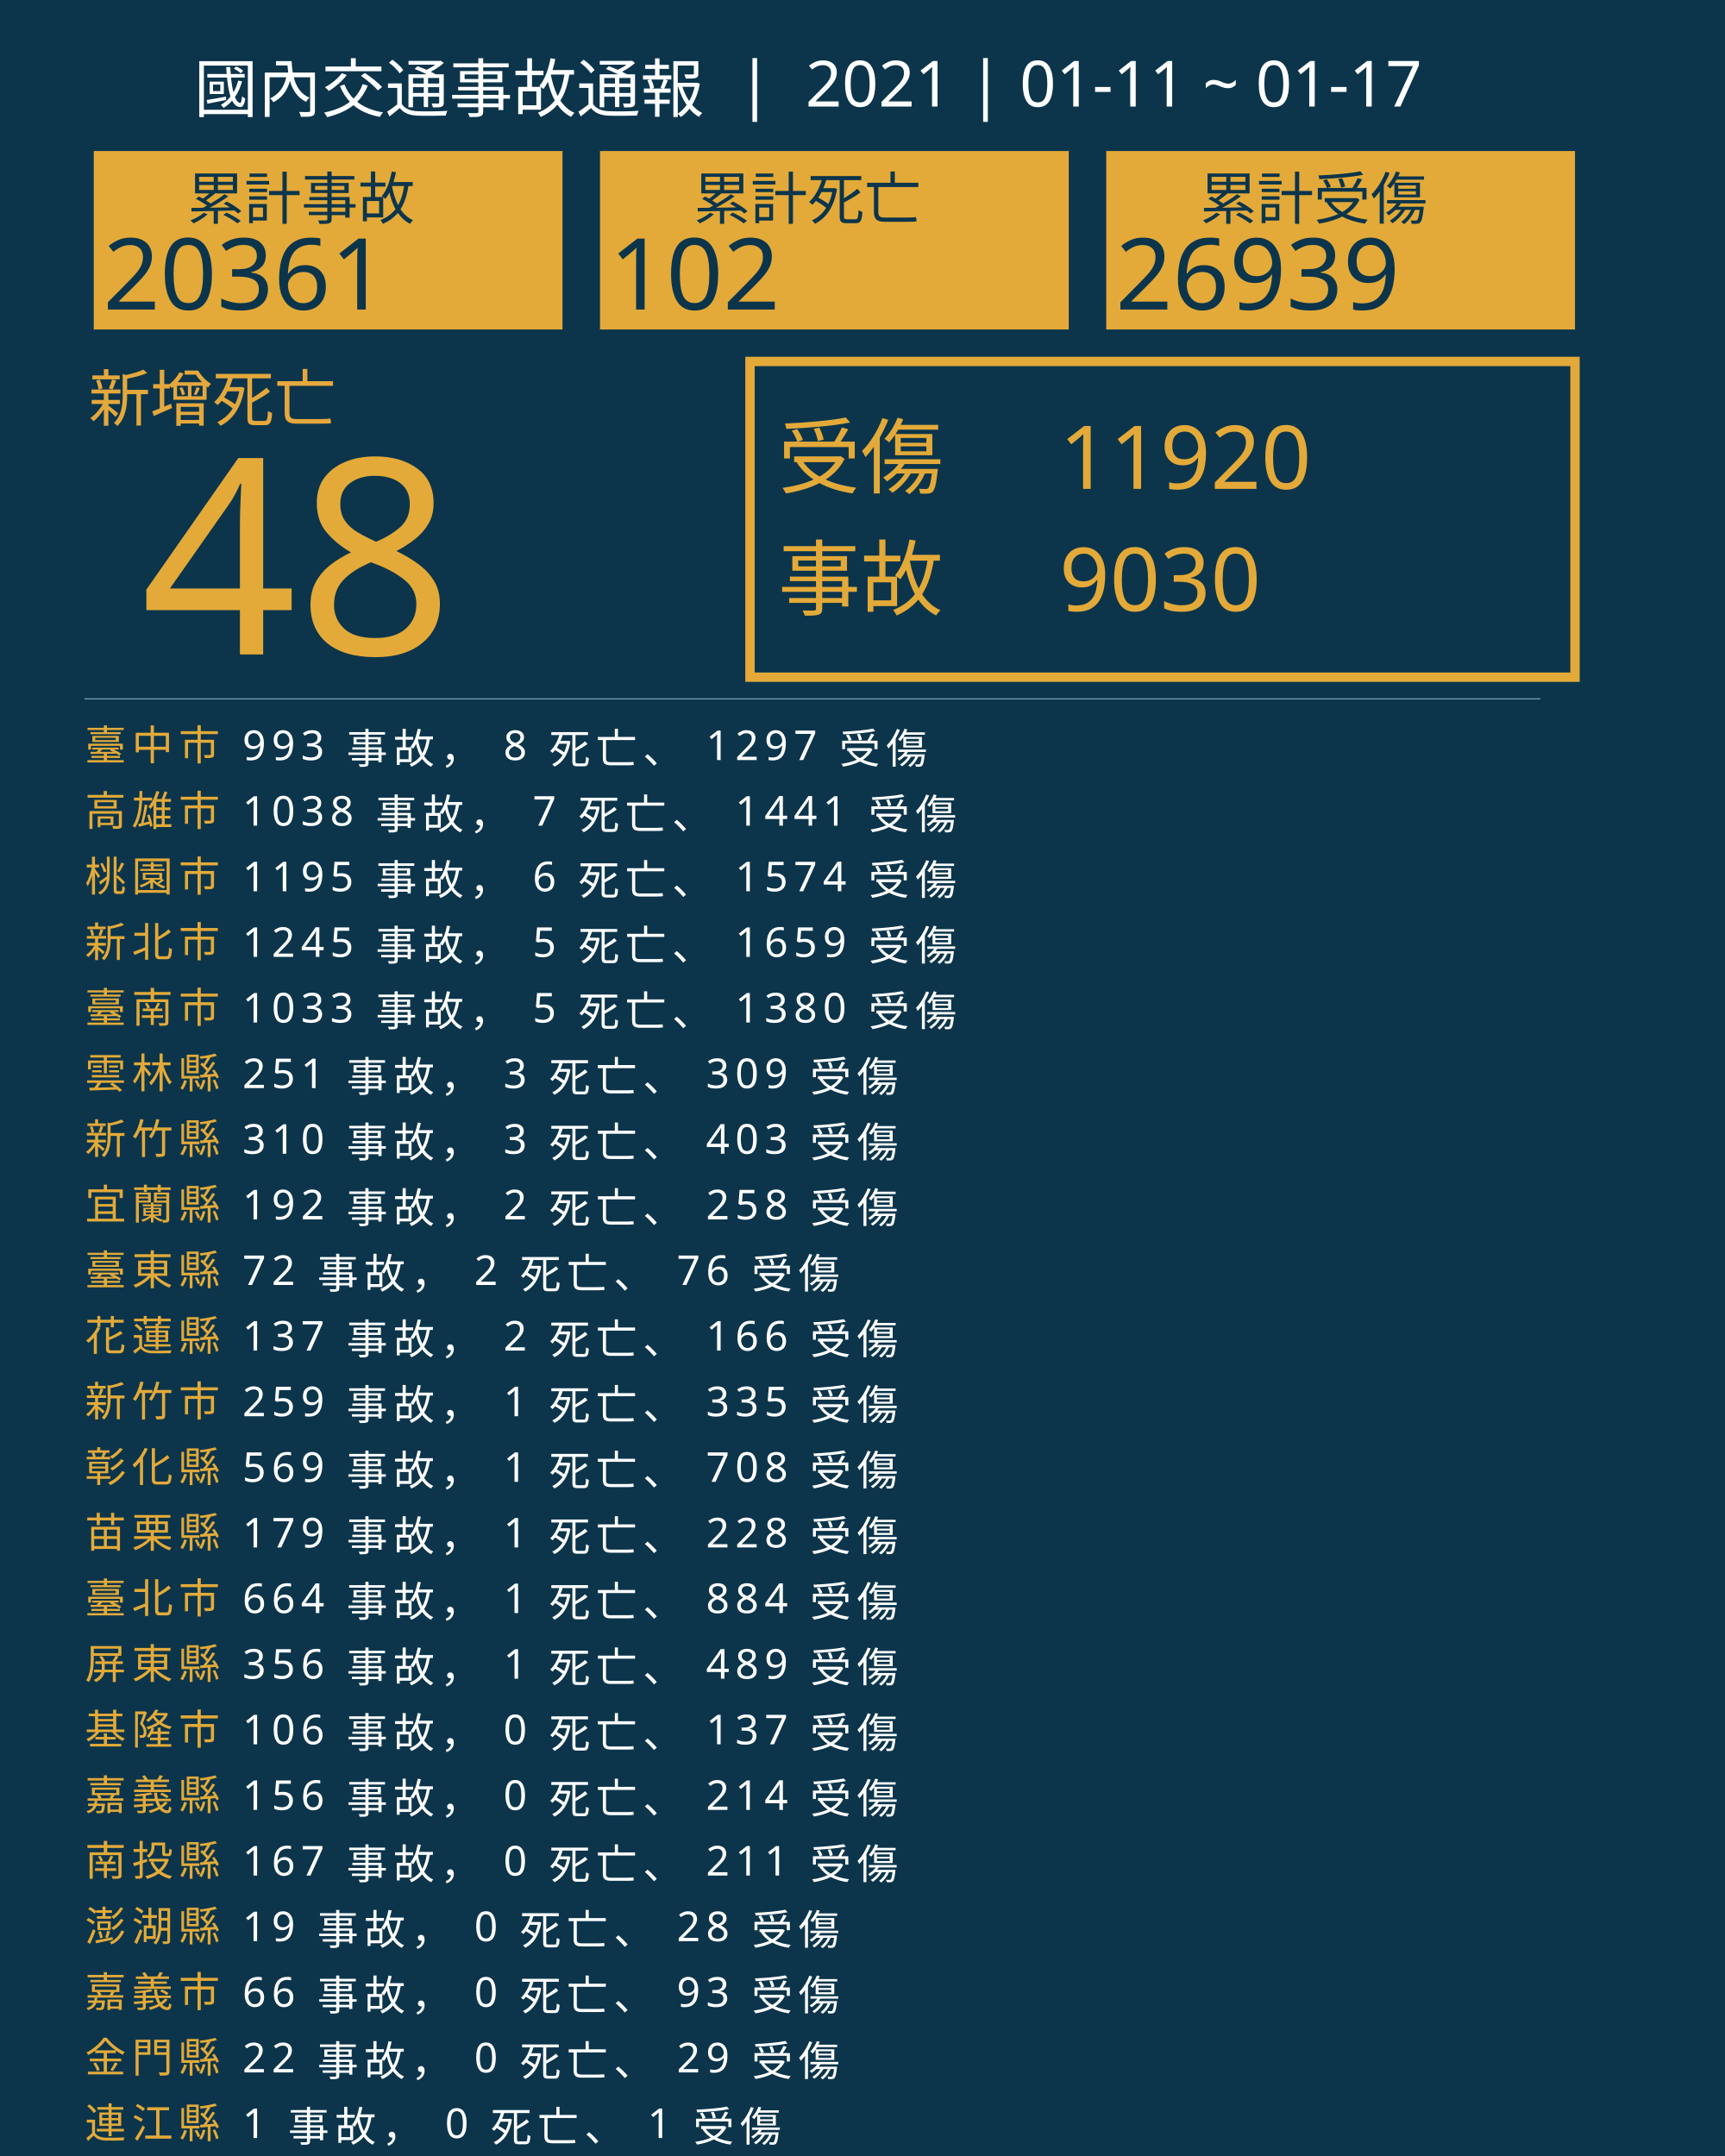
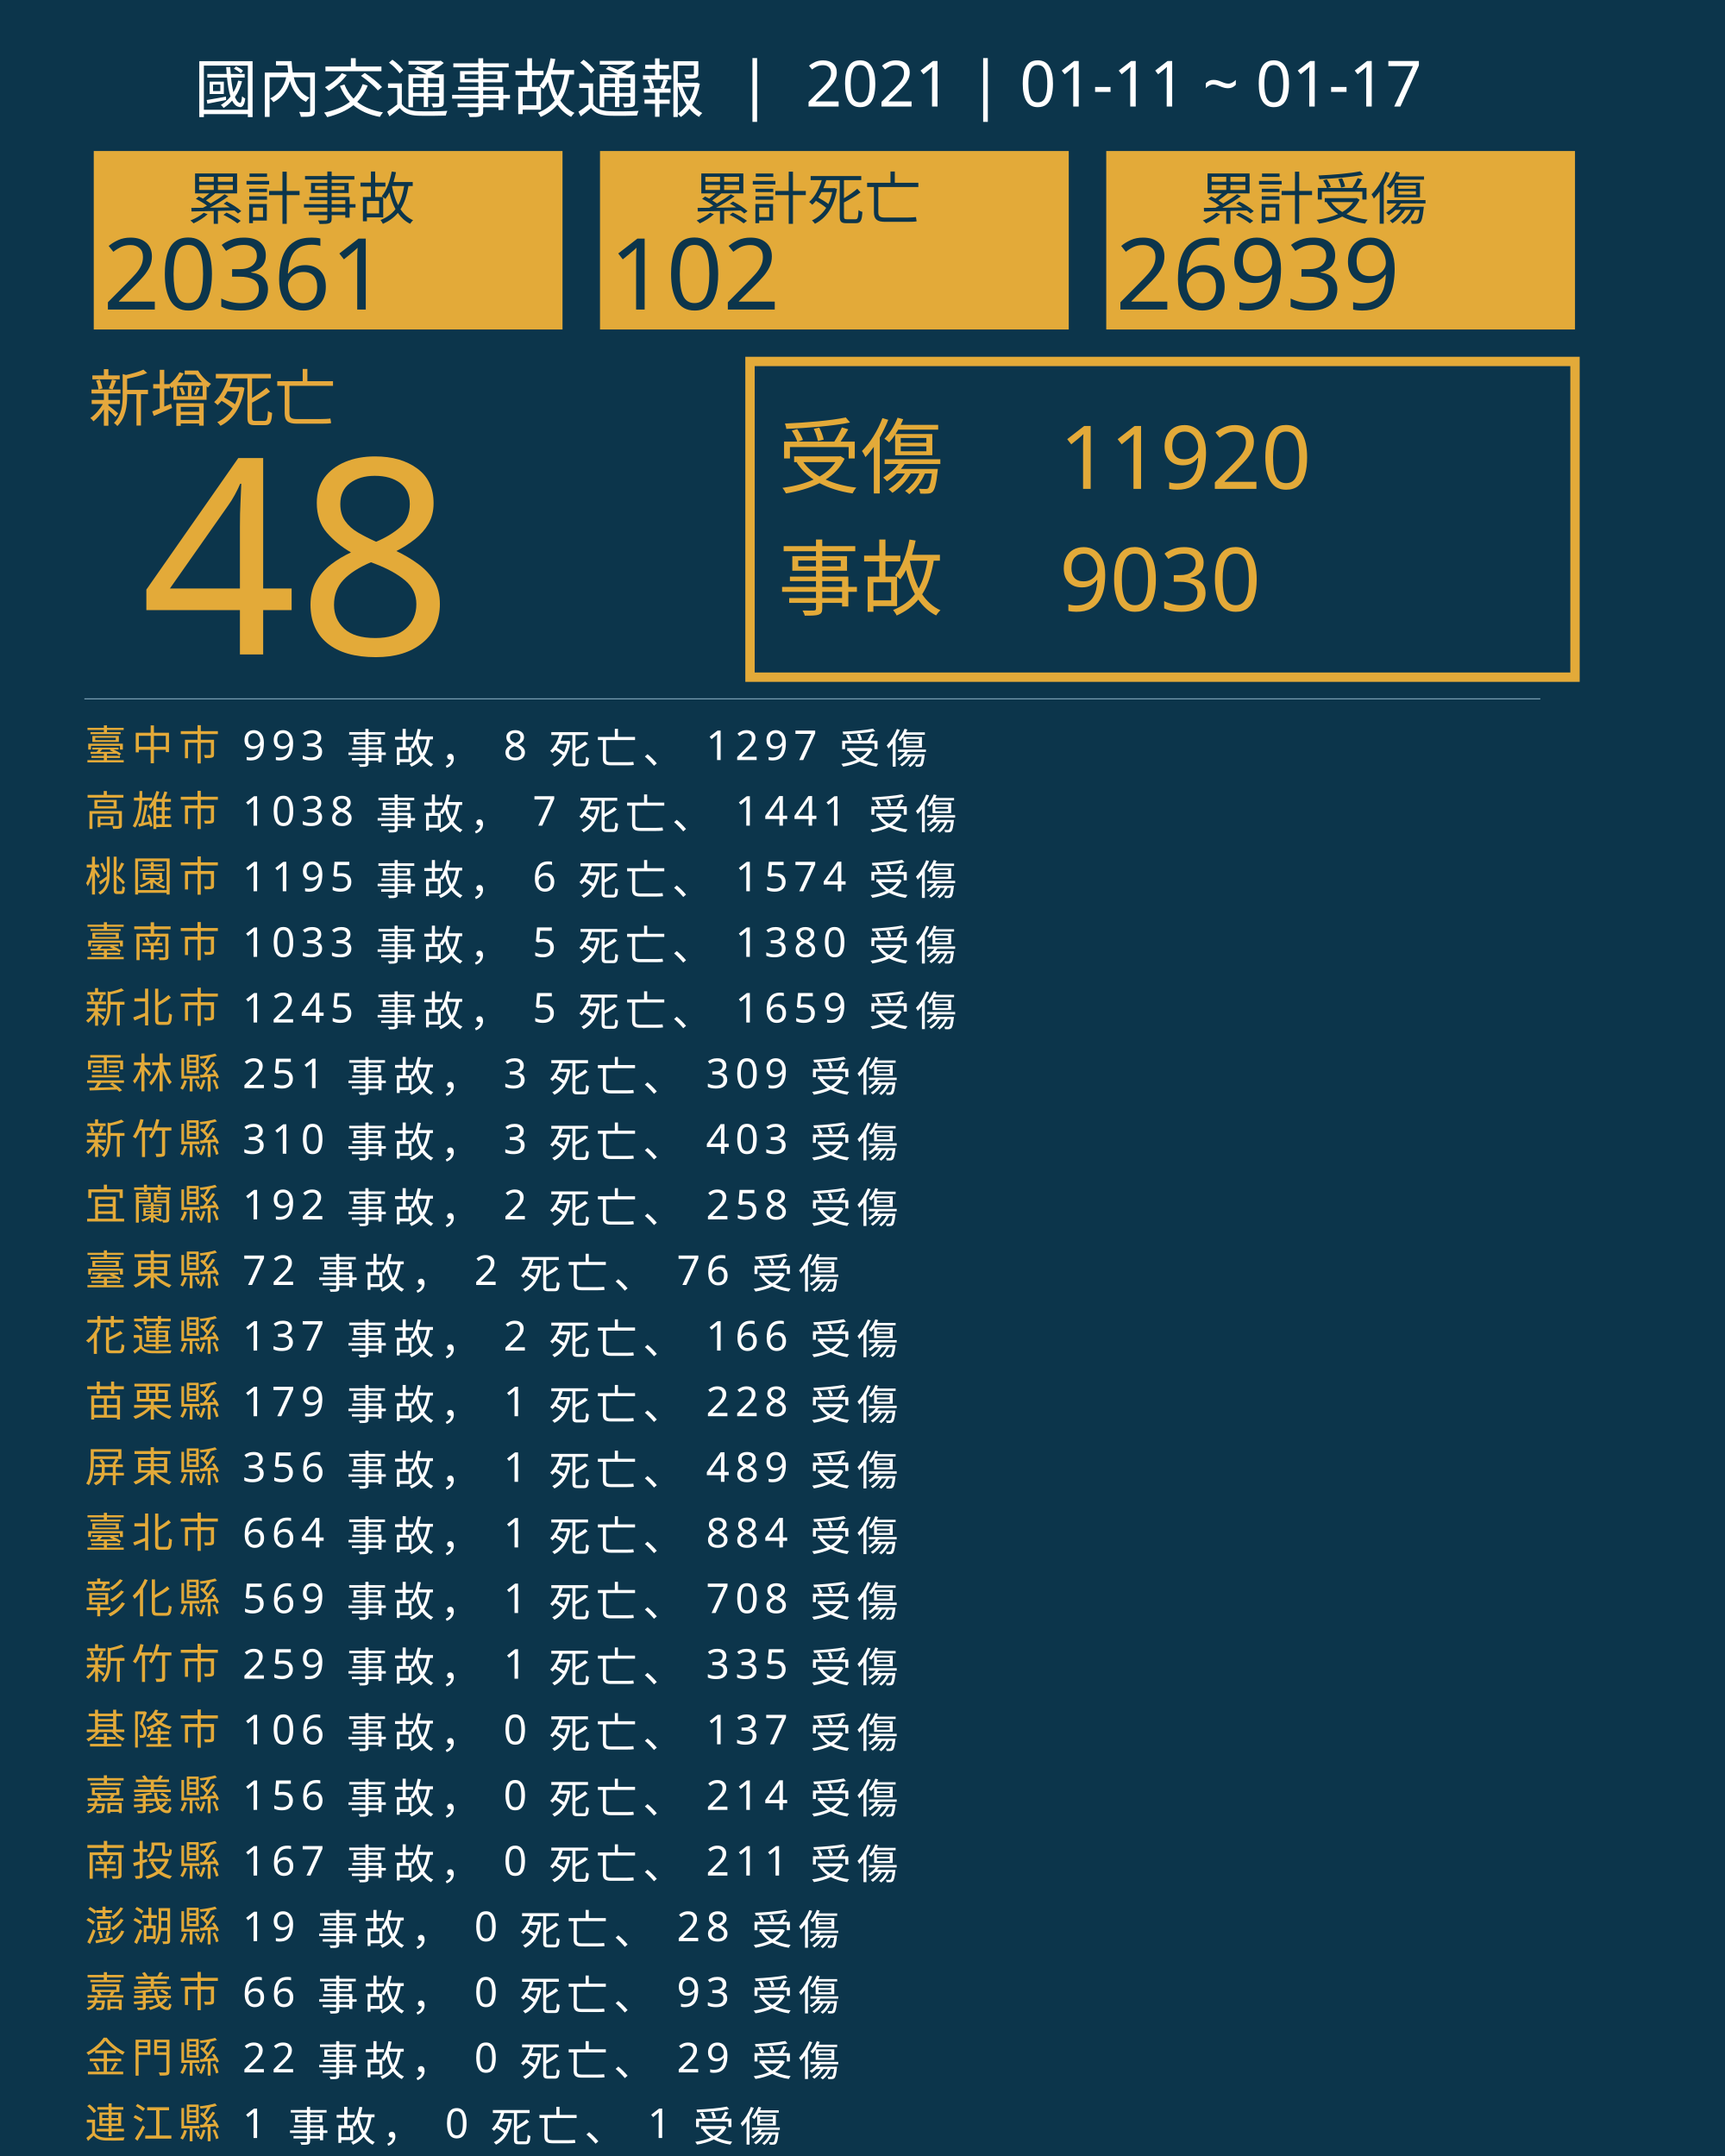
<svg xmlns="http://www.w3.org/2000/svg" version="1.1" id="圖層_1" x="0px" y="0px" viewBox="0 0 1840 2300" style="enable-background:new 0 0 1840 2300;" xml:space="preserve">
  <style type="text/css">
	.st0{fill:#0C354B;}
	.st1{fill:#E5A83D;}
	.st2{font-family:'NotoSansCJKtc-Bold-B5pc-H';}
	.st3{font-size:66px;}
	.st4{fill:#E3AA39;}
	.st5{font-family:'Arial-BoldMT';}
	.st6{font-size:291.776px;}
	.st7{fill:none;stroke:#E3AA39;stroke-miterlimit:10;stroke-width:10;}
	.st8{font-family:'NotoSansCJKtc-Light-B5pc-H';}
	.st9{font-size:88px;}
	.st10{font-family:'NotoSansCJKtc-Medium-B5pc-H';}
	.st11{font-size:94px;}
	.st12{fill:none;stroke:#8AAFC1;stroke-miterlimit:10;}
	.st13{font-size:60.649px;}
	.st14{font-size:106px;}
	.st15{fill:none;}
	.st16{font-size:44px;}
	.st17{letter-spacing:6;}
	.st18{fill:#FFFFFF;}
	.st19{letter-spacing:1;}
	.st20{font-size:68px;}
</style>
  <rect class="st0" width="1840" height="2300" />
  <text transform="matrix(1 0 0 1 94.5001 449.017)" class="st1 st2 st3">新增死亡</text>
  <g>
    <text transform="matrix(1 0 0 1 150 698.1412)" class="st4 st5 st6">48</text>
  </g>
  <g>
    <rect x="800" y="385.6" class="st7" width="880" height="336.8" />
    <g>
      <text transform="matrix(1 0 0 1 830 519.593)" class="st4 st8 st9">受傷</text>
      <text transform="matrix(1 0 0 1 1130 521.5084)" class="st4 st10 st11">11920</text>
      <text transform="matrix(1 0 0 1 1130 651.7274)" class="st4 st10 st11">9030</text>
      <text transform="matrix(1 0 0 1 830 649.4965)" class="st4 st8 st9">事故</text>
    </g>
  </g>
  <line class="st12" x1="90" y1="745.5" x2="1643" y2="745.5" />
  <g>
    <g>
      <rect x="100" y="161.1" class="st4" width="500" height="190.4" />
      <g>
        <text transform="matrix(1 0 0 1 200 233.9079)" class="st0 st10 st13">累計事故</text>
        <g>
          <text transform="matrix(1 0 0 1 110 330.2121)" class="st0 st5 st14">20361</text>
        </g>
      </g>
    </g>
    <g>
      <rect x="640" y="161.1" class="st4" width="500" height="190.4" />
      <g>
        <text transform="matrix(1 0 0 1 740 233.908)" class="st0 st10 st13">累計死亡</text>
        <g>
          <text transform="matrix(1 0 0 1 650 330.2122)" class="st0 st5 st14">102</text>
        </g>
      </g>
    </g>
    <g>
      <rect x="1180" y="161.1" class="st4" width="500" height="190.4" />
      <g>
        <text transform="matrix(1 0 0 1 1280 233.908)" class="st0 st10 st13">累計受傷</text>
        <g>
          <text transform="matrix(1 0 0 1 1190 330.2122)" class="st0 st5 st14">26939</text>
        </g>
      </g>
    </g>
  </g>
  <rect x="90.6" y="772.1" class="st15" width="1141.8" height="314.8" />
  <text transform="matrix(1 0 0 1 90.5591 810.7965)">
    <tspan x="0" y="0" class="st4 st10 st16 st17">臺中市</tspan>
    <tspan x="150.6" y="0" class="st18 st10 st16 st17"> 993 事故， 8 死亡、 1297 受傷</tspan>
    <tspan x="0" y="70" class="st4 st10 st16 st17">高雄市</tspan>
    <tspan x="150.6" y="70" class="st18 st10 st16 st17"> 1038 事故， 7 死亡、 1441 受傷</tspan>
    <tspan x="0" y="140" class="st4 st10 st16 st17">桃園市</tspan>
    <tspan x="150.6" y="140" class="st18 st10 st16 st17"> 1195 事故， 6 死亡、 1574 受傷</tspan>
-     <tspan x="0" y="210" class="st4 st10 st16 st17">新北市</tspan>
-     <tspan x="150.6" y="210" class="st18 st10 st16 st17"> 1245 事故， 5 死亡、 1659 受傷</tspan>
-     <tspan x="0" y="280" class="st4 st10 st16 st17">臺南市</tspan>
-     <tspan x="150.6" y="280" class="st18 st10 st16 st17"> 1033 事故， 5 死亡、 1380 受傷</tspan>
+     <tspan x="0" y="210" class="st4 st10 st16 st17">臺南市</tspan>
+     <tspan x="150.6" y="210" class="st18 st10 st16 st17"> 1033 事故， 5 死亡、 1380 受傷</tspan>
+     <tspan x="0" y="280" class="st4 st10 st16 st17">新北市</tspan>
+     <tspan x="150.6" y="280" class="st18 st10 st16 st17"> 1245 事故， 5 死亡、 1659 受傷</tspan>
    <tspan x="0" y="350" class="st4 st10 st16 st17">雲林縣</tspan>
    <tspan x="150.6" y="350" class="st18 st10 st16 st17"> 251 事故， 3 死亡、 309 受傷</tspan>
    <tspan x="0" y="420" class="st4 st10 st16 st17">新竹縣</tspan>
    <tspan x="150.6" y="420" class="st18 st10 st16 st17"> 310 事故， 3 死亡、 403 受傷</tspan>
    <tspan x="0" y="490" class="st4 st10 st16 st17">宜蘭縣</tspan>
    <tspan x="150.6" y="490" class="st18 st10 st16 st17"> 192 事故， 2 死亡、 258 受傷</tspan>
    <tspan x="0" y="560" class="st4 st10 st16 st17">臺東縣</tspan>
    <tspan x="150.6" y="560" class="st18 st10 st16 st17"> 72 事故， 2 死亡、 76 受傷</tspan>
    <tspan x="0" y="630" class="st4 st10 st16 st17">花蓮縣</tspan>
    <tspan x="150.6" y="630" class="st18 st10 st16 st17"> 137 事故， 2 死亡、 166 受傷</tspan>
-     <tspan x="0" y="700" class="st4 st10 st16 st17">新竹市</tspan>
-     <tspan x="150.6" y="700" class="st18 st10 st16 st17"> 259 事故， 1 死亡、 335 受傷</tspan>
-     <tspan x="0" y="770" class="st4 st10 st16 st17">彰化縣</tspan>
-     <tspan x="150.6" y="770" class="st18 st10 st16 st17"> 569 事故， 1 死亡、 708 受傷</tspan>
-     <tspan x="0" y="840" class="st4 st10 st16 st17">苗栗縣</tspan>
-     <tspan x="150.6" y="840" class="st18 st10 st16 st17"> 179 事故， 1 死亡、 228 受傷</tspan>
-     <tspan x="0" y="910" class="st4 st10 st16 st17">臺北市</tspan>
-     <tspan x="150.6" y="910" class="st18 st10 st16 st17"> 664 事故， 1 死亡、 884 受傷</tspan>
-     <tspan x="0" y="980" class="st4 st10 st16 st17">屏東縣</tspan>
-     <tspan x="150.6" y="980" class="st18 st10 st16 st17"> 356 事故， 1 死亡、 489 受傷</tspan>
+     <tspan x="0" y="700" class="st4 st10 st16 st17">苗栗縣</tspan>
+     <tspan x="150.6" y="700" class="st18 st10 st16 st17"> 179 事故， 1 死亡、 228 受傷</tspan>
+     <tspan x="0" y="770" class="st4 st10 st16 st17">屏東縣</tspan>
+     <tspan x="150.6" y="770" class="st18 st10 st16 st17"> 356 事故， 1 死亡、 489 受傷</tspan>
+     <tspan x="0" y="840" class="st4 st10 st16 st17">臺北市</tspan>
+     <tspan x="150.6" y="840" class="st18 st10 st16 st17"> 664 事故， 1 死亡、 884 受傷</tspan>
+     <tspan x="0" y="910" class="st4 st10 st16 st17">彰化縣</tspan>
+     <tspan x="150.6" y="910" class="st18 st10 st16 st17"> 569 事故， 1 死亡、 708 受傷</tspan>
+     <tspan x="0" y="980" class="st4 st10 st16 st17">新竹市</tspan>
+     <tspan x="150.6" y="980" class="st18 st10 st16 st17"> 259 事故， 1 死亡、 335 受傷</tspan>
    <tspan x="0" y="1050" class="st4 st10 st16 st17">基隆市</tspan>
    <tspan x="150.6" y="1050" class="st18 st10 st16 st17"> 106 事故， 0 死亡、 137 受傷</tspan>
    <tspan x="0" y="1120" class="st4 st10 st16 st17">嘉義縣</tspan>
    <tspan x="150.6" y="1120" class="st18 st10 st16 st17"> 156 事故， 0 死亡、 214 受傷</tspan>
    <tspan x="0" y="1190" class="st4 st10 st16 st17">南投縣</tspan>
    <tspan x="150.6" y="1190" class="st18 st10 st16 st17"> 167 事故， 0 死亡、 211 受傷</tspan>
    <tspan x="0" y="1260" class="st4 st10 st16 st17">澎湖縣</tspan>
    <tspan x="150.6" y="1260" class="st18 st10 st16 st17"> 19 事故， 0 死亡、 28 受傷</tspan>
    <tspan x="0" y="1330" class="st4 st10 st16 st17">嘉義市</tspan>
    <tspan x="150.6" y="1330" class="st18 st10 st16 st17"> 66 事故， 0 死亡、 93 受傷</tspan>
    <tspan x="0" y="1400" class="st4 st10 st16 st17">金門縣</tspan>
    <tspan x="150.6" y="1400" class="st18 st10 st16 st17"> 22 事故， 0 死亡、 29 受傷</tspan>
    <tspan x="0" y="1470" class="st4 st10 st16 st17">連江縣</tspan>
    <tspan x="150.6" y="1470" class="st18 st10 st16 st17"> 1 事故， 0 死亡、 1 受傷</tspan>
  </text>
  <text transform="matrix(1 0 0 1 207 119.2712)" class="st18 st8 st20">國內交通事故通報  |  2021 | 01-11 ~ 01-17</text>
</svg>
